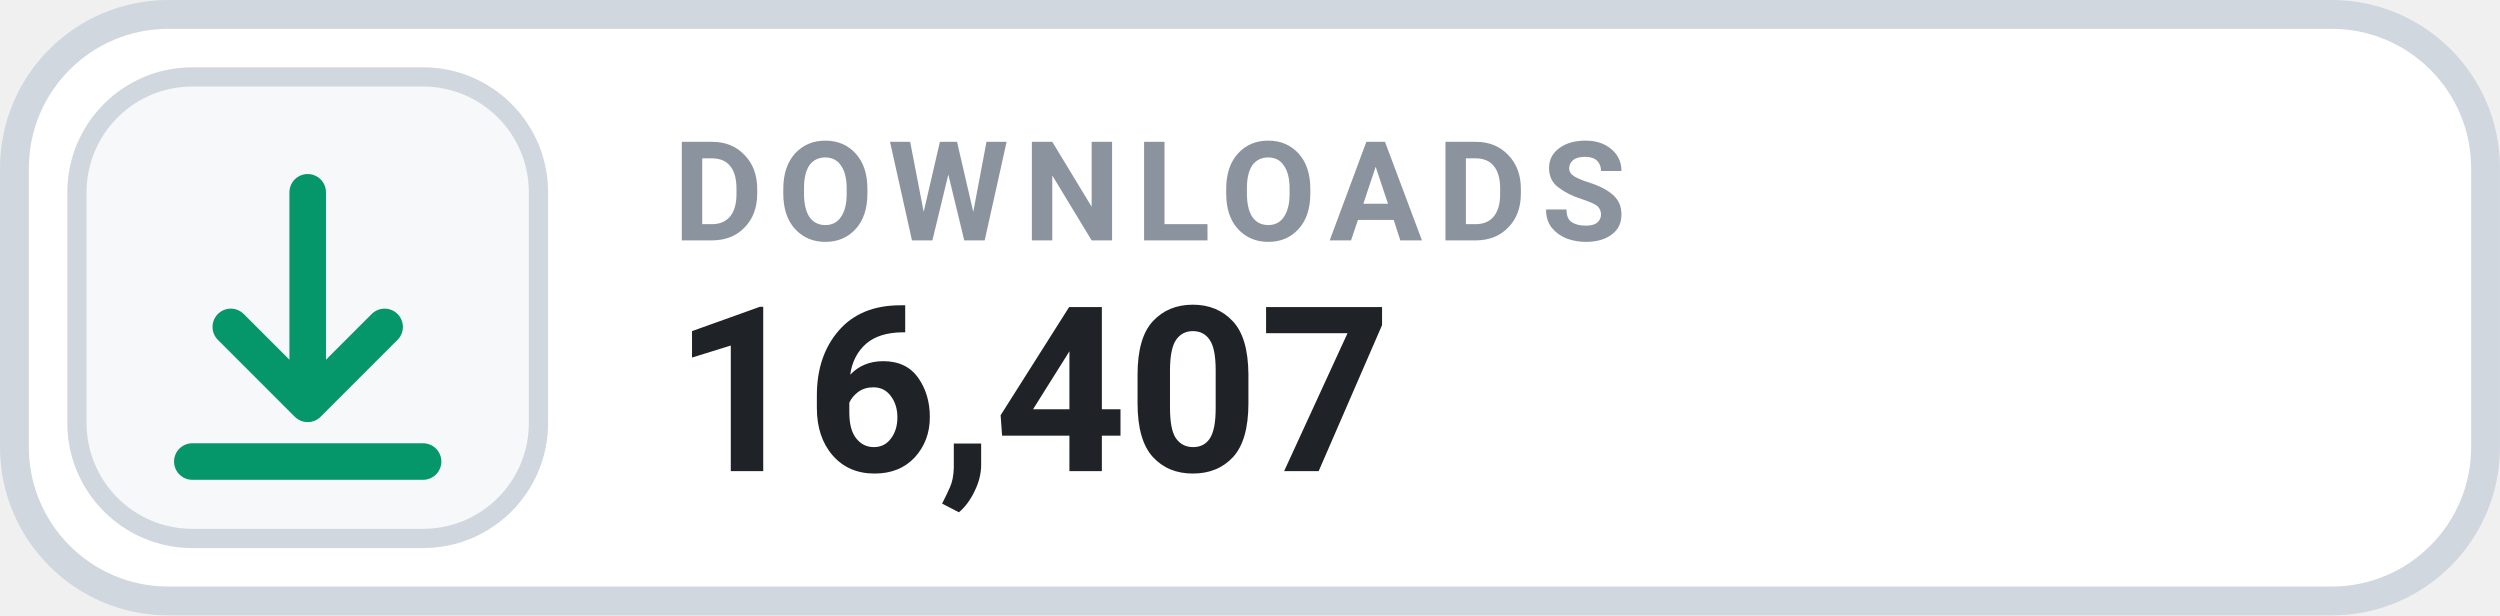
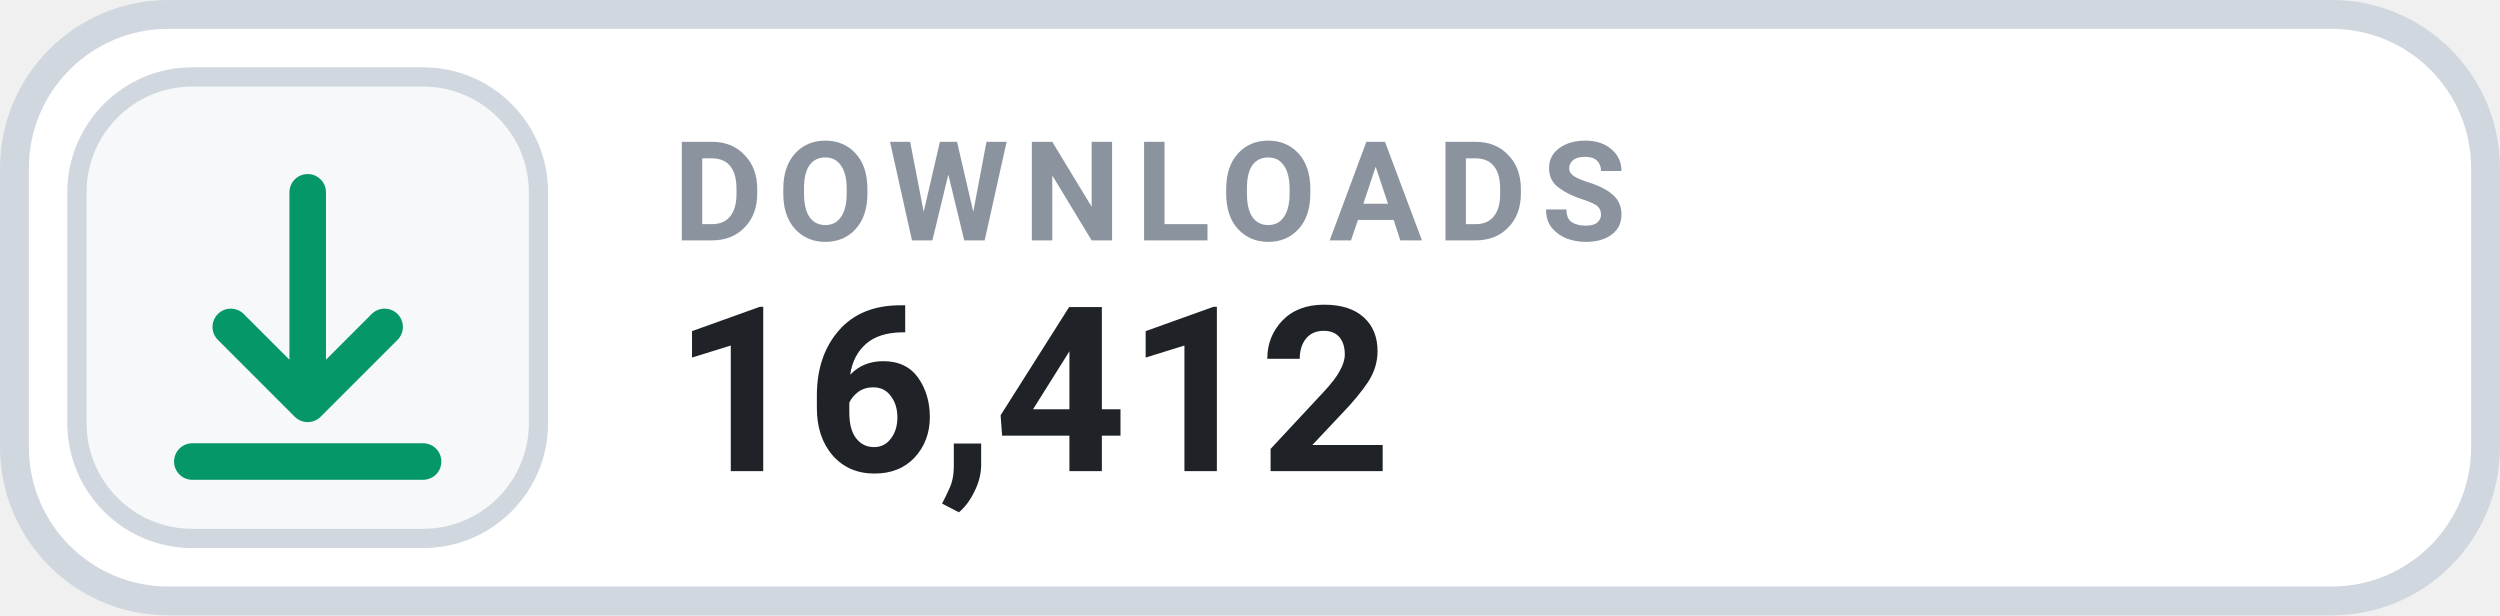
- <svg xmlns="http://www.w3.org/2000/svg" width="126" height="31.015" viewBox="0 0 130 32" role="img" aria-label="DOWNLOADS 16,407">
+ <svg xmlns="http://www.w3.org/2000/svg" width="126" height="31.015" viewBox="0 0 130 32" role="img" aria-label="DOWNLOADS 16,412">
  <rect x=".75" y=".75" width="128.5" height="30.5" rx="8" fill="#FFFFFF" stroke="#D0D7DE" stroke-width="1.5" />
  <rect x="4" y="4" width="24" height="24" rx="6" fill="#F6F8FA" stroke="#D0D7DE" stroke-width="1" />
  <g transform="translate(16 16)" style="color:#059669;">
    <path d="M0 -6 v11 m0 0 l4 -4 m-4 4 l-4 -4 M-6 8 h12" fill="none" stroke="currentColor" stroke-width="1.9" stroke-linecap="round" stroke-linejoin="round" />
  </g>
  <text x="35" y="12.5" fill="#8B949E" font-family="-apple-system,BlinkMacSystemFont,'Segoe UI',Roboto,Helvetica,Arial,sans-serif" font-size="7.2" font-weight="700" letter-spacing=".75">DOWNLOADS</text>
-   <text x="35" y="24.5" fill="#1F2328" font-family="-apple-system,BlinkMacSystemFont,'Segoe UI',Roboto,Helvetica,Arial,sans-serif" font-size="12" font-weight="700">16,407</text>
+   <text x="35" y="24.5" fill="#1F2328" font-family="-apple-system,BlinkMacSystemFont,'Segoe UI',Roboto,Helvetica,Arial,sans-serif" font-size="12" font-weight="700">16,412</text>
</svg>
